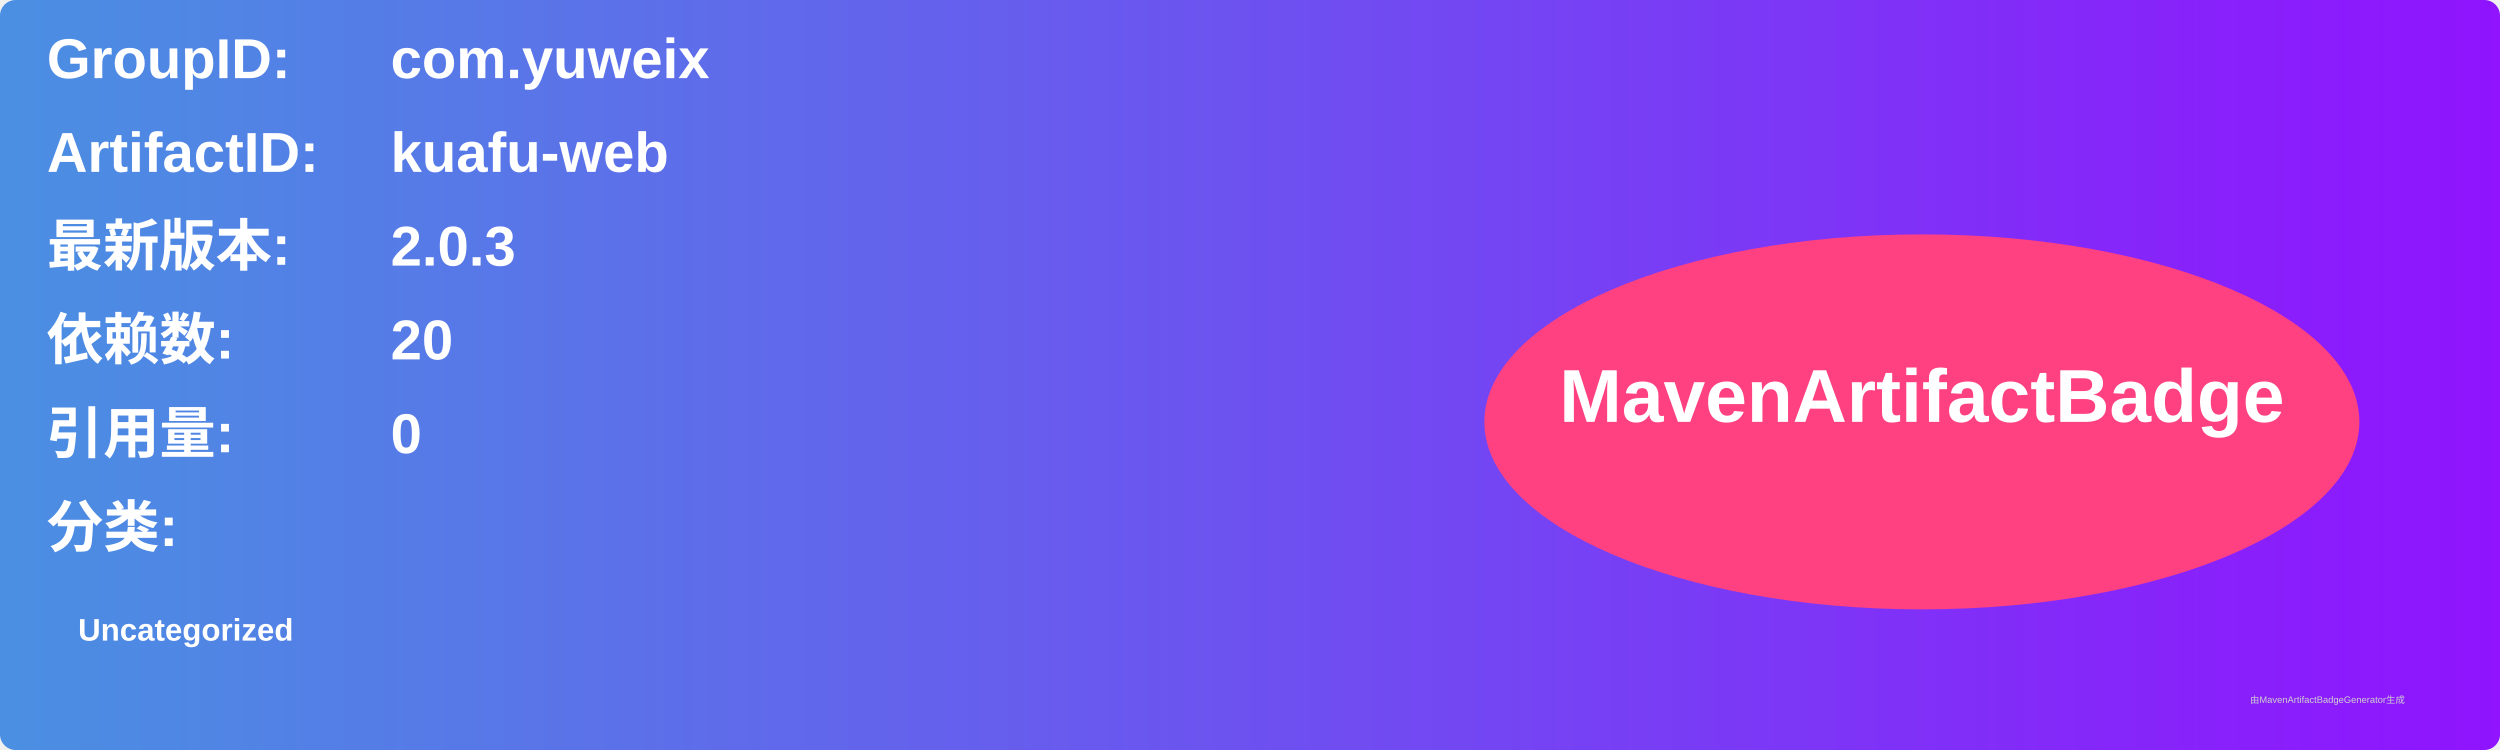
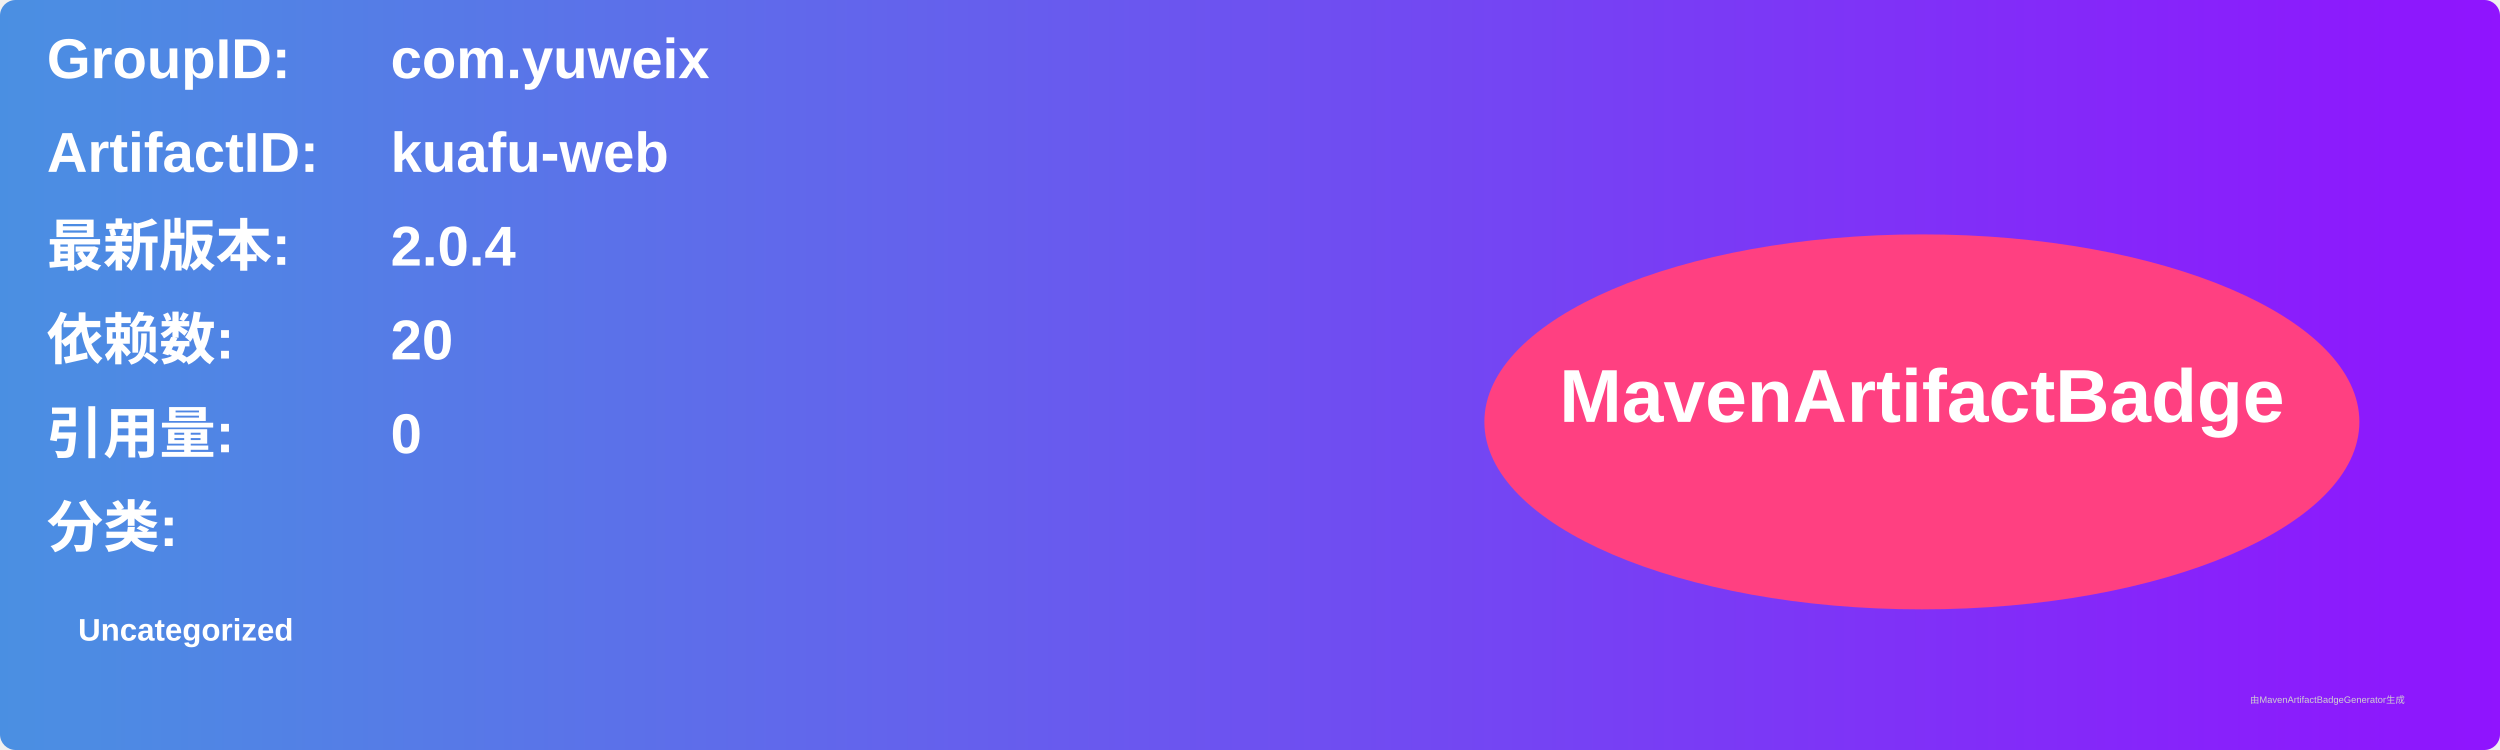
<svg xmlns="http://www.w3.org/2000/svg" width="800" height="240" viewBox="0 0 800 240">
  <linearGradient id="grad" x1="0%" y1="0%" x2="100%" y2="0%">
    <stop offset="0%" stop-color="#4a90e2" />
    <stop offset="100%" stop-color="#9013fe" />
  </linearGradient>
  <rect width="100%" height="100%" rx="5" ry="5" fill="url(#grad)" />
  <g transform="translate(15, 15)">
    <text x="0" y="10" font-family="Arial" font-size="18" fill="white" font-weight="bold" width="260">GroupID:</text>
    <text x="110" y="10" font-family="Arial" font-size="18" fill="white" font-weight="bold" width="460">com.yuweix</text>
    <text x="0" y="40" font-family="Arial" font-size="18" fill="white" font-weight="bold" width="260">ArtifactID:</text>
    <text x="110" y="40" font-family="Arial" font-size="18" fill="white" font-weight="bold" width="460">kuafu-web</text>
    <text x="0" y="70" font-family="Arial" font-size="18" fill="white" font-weight="bold">最新版本:</text>
    <text x="110" y="70" font-family="Arial" font-size="18" fill="white" font-weight="bold">
-       <tspan font-weight="bold">2.0.3</tspan>
+       <tspan font-weight="bold">2.0.4</tspan>
    </text>
    <text x="0" y="100" font-family="Arial" font-size="18" fill="white" font-weight="bold">依赖数: </text>
    <text x="110" y="100" font-family="Arial" font-size="18" fill="white">
      <tspan font-weight="bold">20</tspan>
    </text>
    <text x="0" y="130" font-family="Arial" font-size="18" fill="white" font-weight="bold">引用量: </text>
    <text x="110" y="130" font-family="Arial" font-size="18" fill="white">
      <tspan font-weight="bold">0</tspan>
    </text>
    <text x="0" y="160" font-family="Arial" font-size="18" fill="white" font-weight="bold">分类:</text>
    <text x="10" y="190" font-family="Arial" font-size="10" fill="white">
      <tspan font-weight="bold">Uncategorized</tspan>
    </text>
    <ellipse cx="600" cy="120" rx="140" ry="60" fill="#ff4081" />
    <text x="600" y="120" text-anchor="middle" font-family="Arial" font-size="24" fill="white" font-weight="bold">MavenArtifactBadge</text>
  </g>
  <text x="720" y="225" font-family="Arial" font-size="3" fill="#d0d0d0">由MavenArtifactBadgeGenerator生成</text>
</svg>
